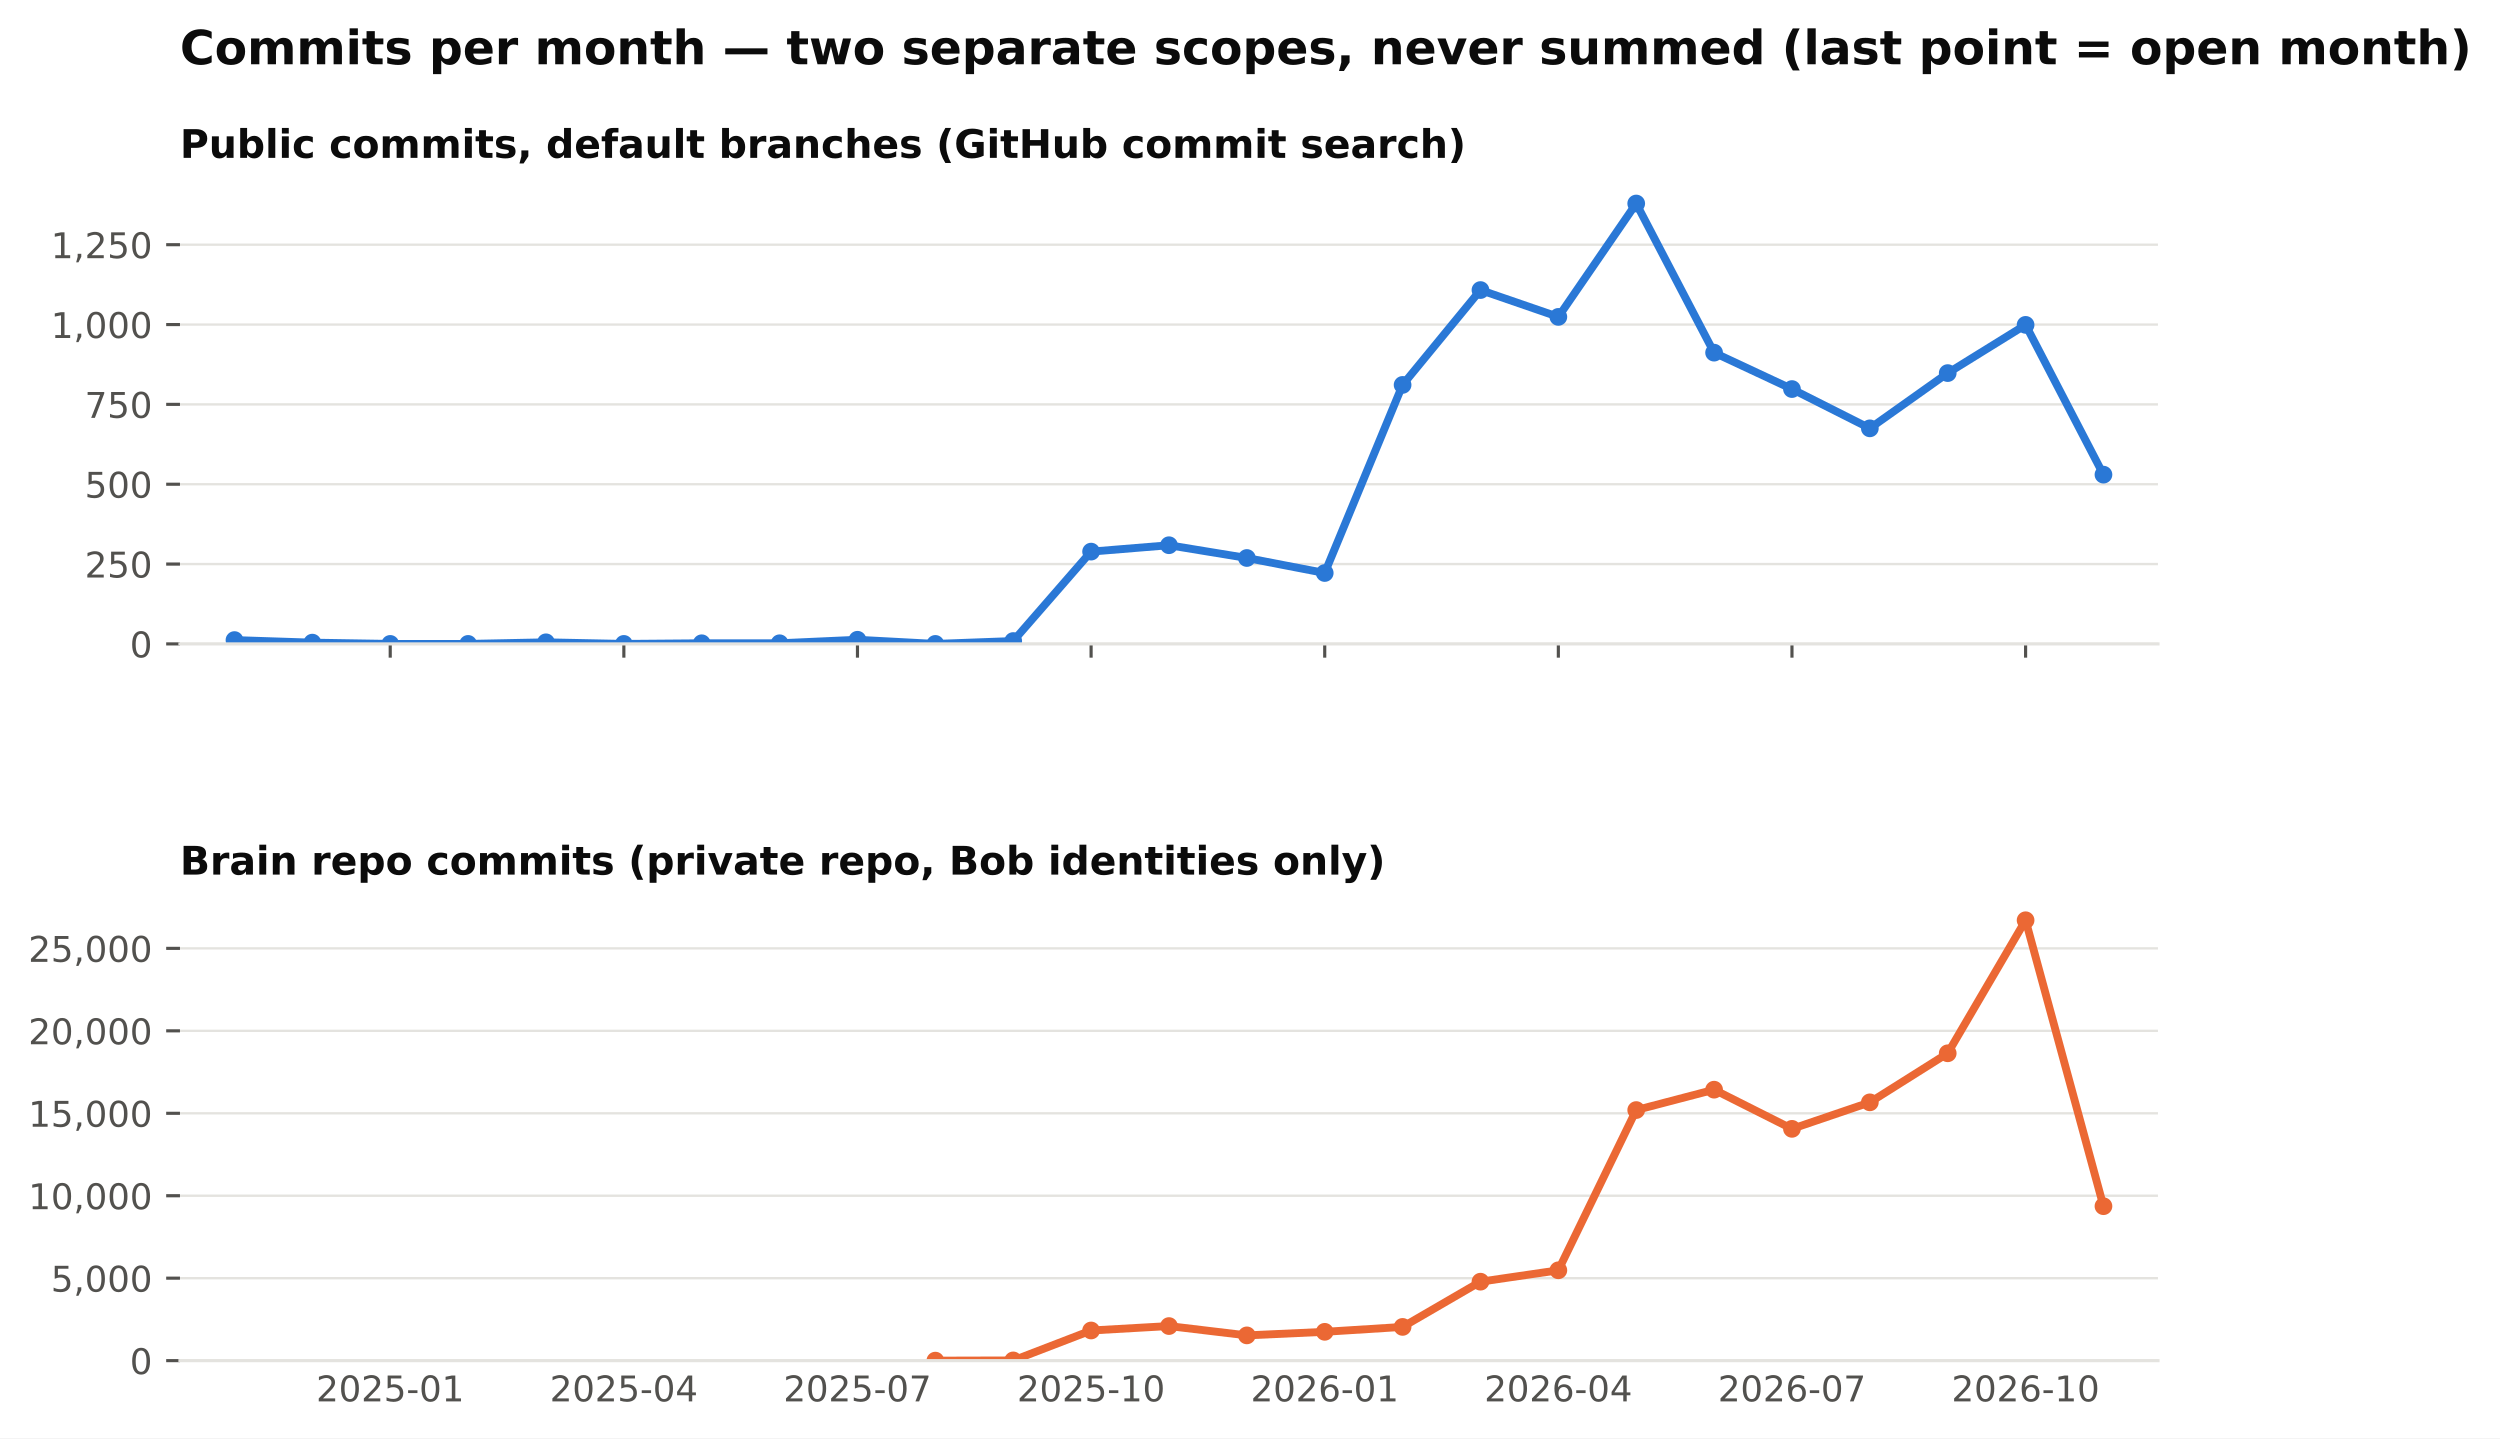
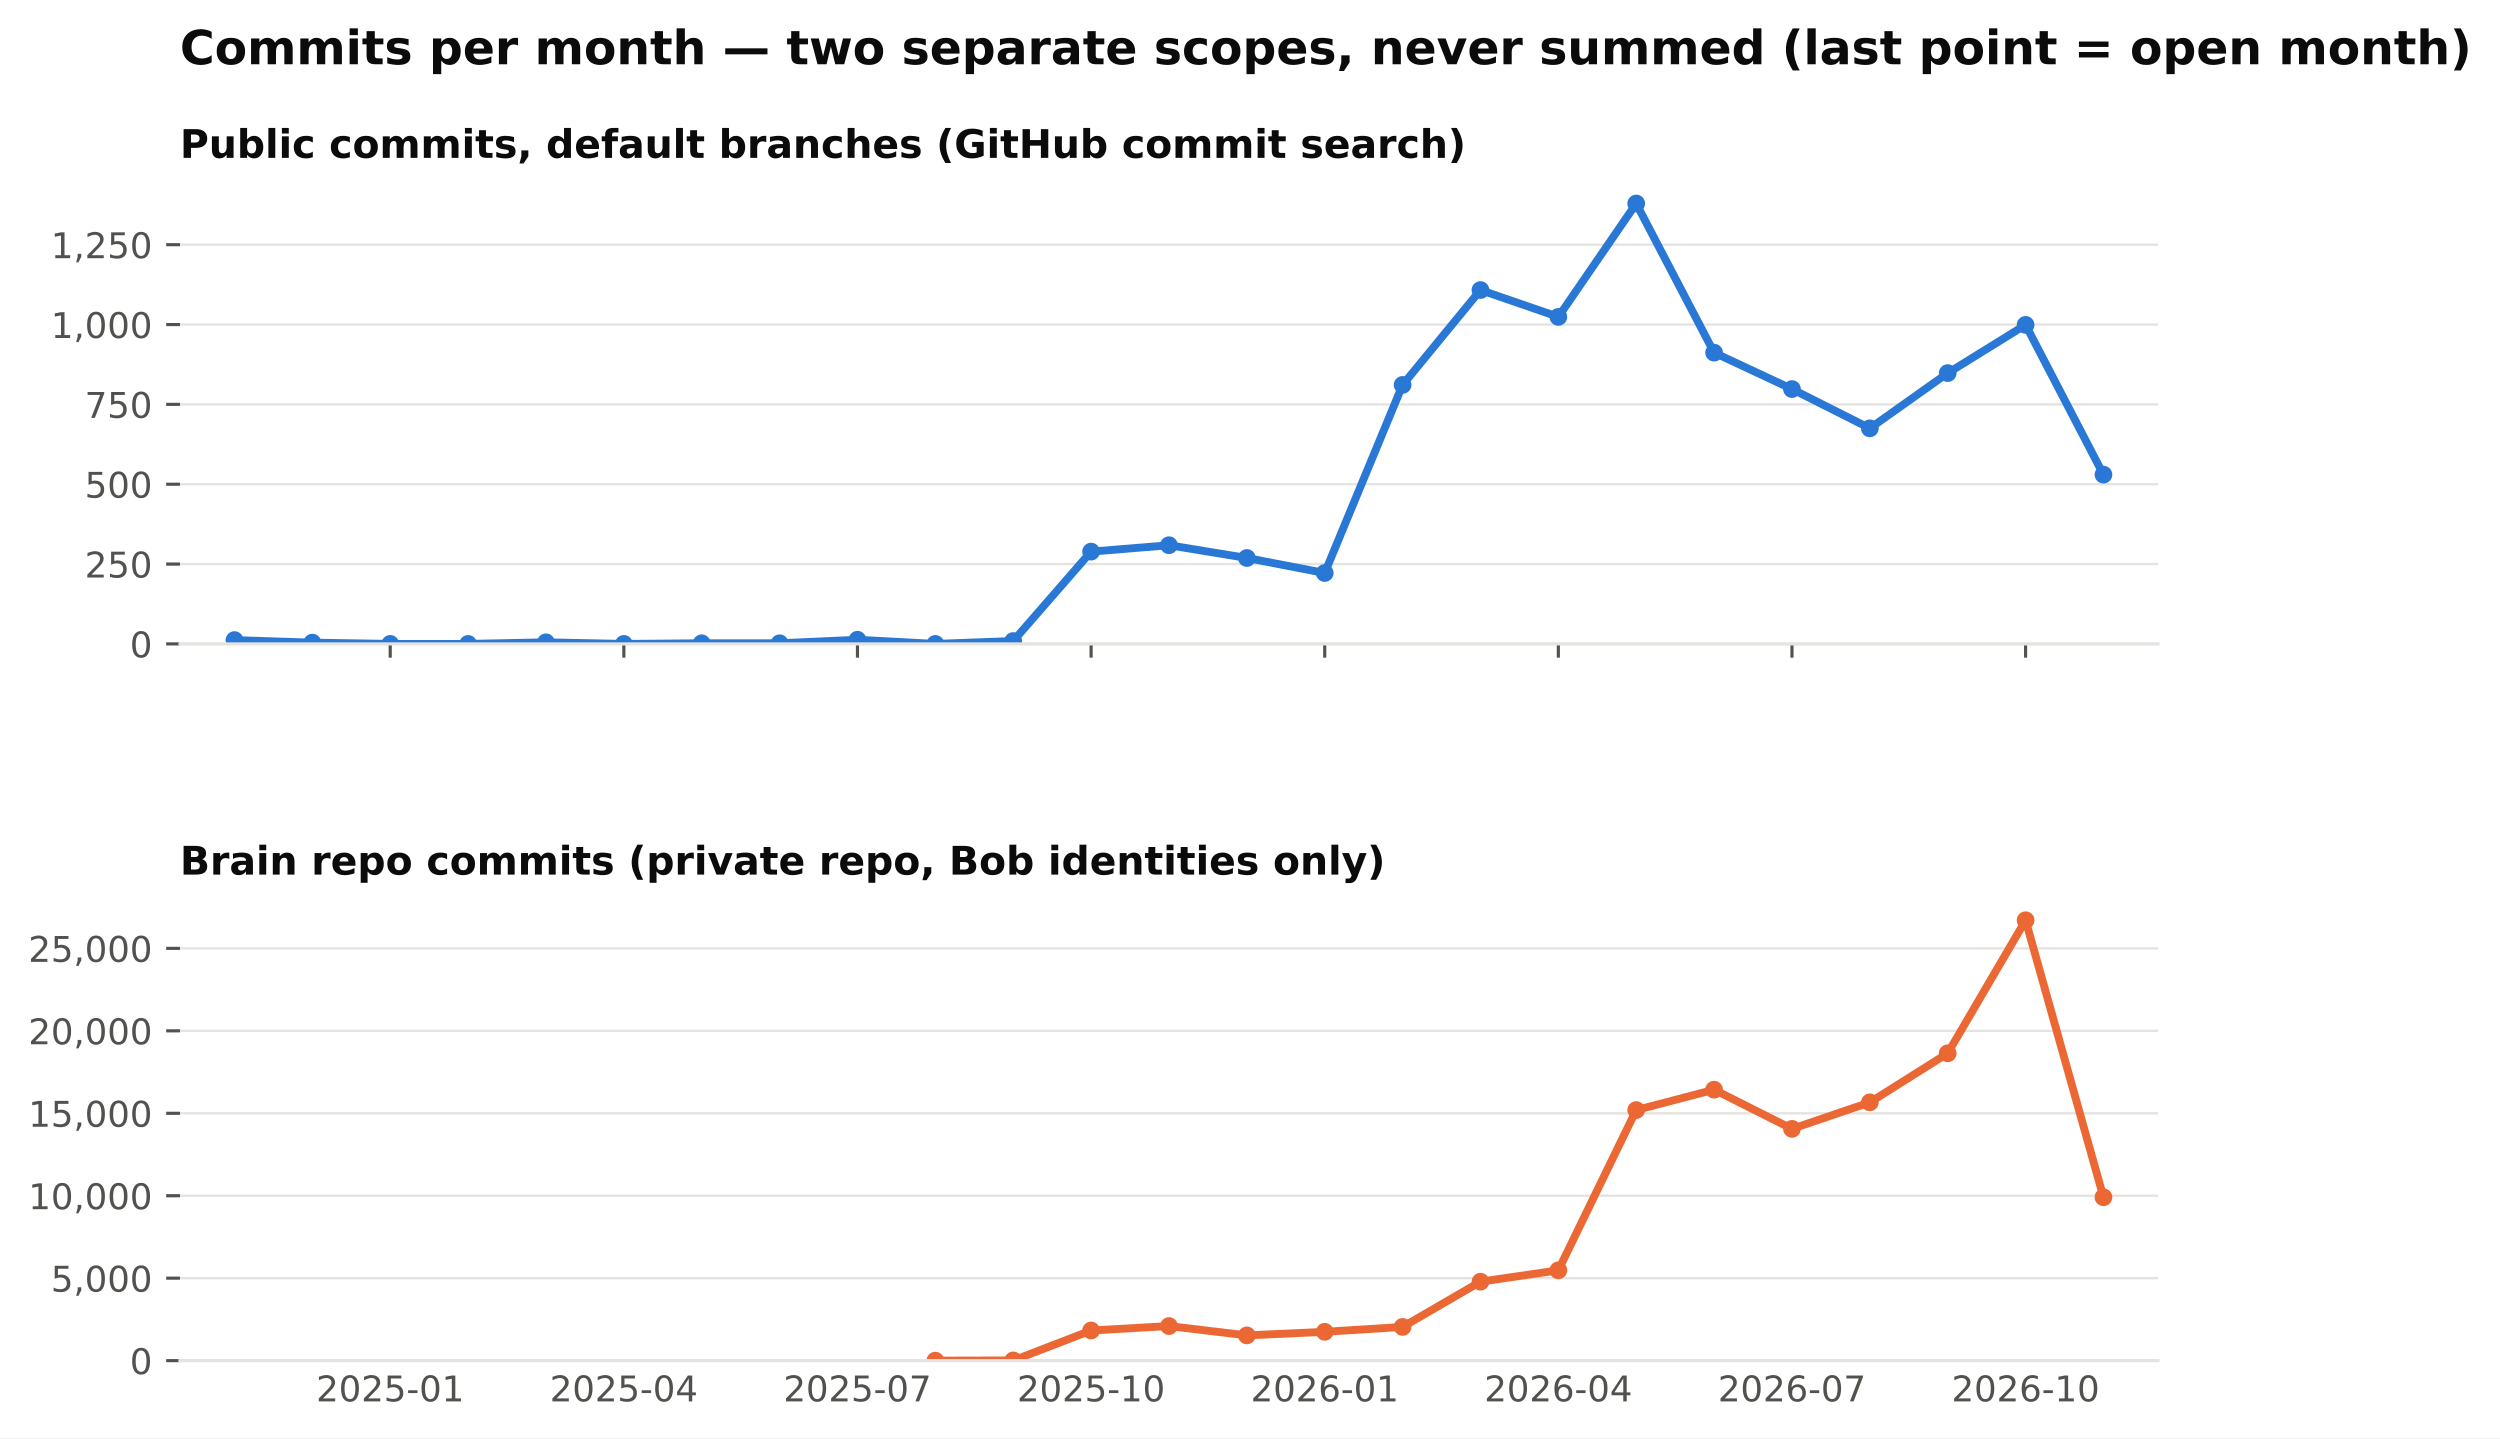
<svg xmlns="http://www.w3.org/2000/svg" xmlns:xlink="http://www.w3.org/1999/xlink" width="634.728pt" height="365.156pt" viewBox="0 0 634.728 365.156" version="1.1">
  <defs>
    <style type="text/css">*{stroke-linejoin: round; stroke-linecap: butt}</style>
  </defs>
  <g id="figure_1">
    <g id="patch_1">
      <path d="M 0 365.156  L 634.728 365.156  L 634.728 0  L 0 0  z " style="fill: #ffffff" />
    </g>
    <g id="axes_1">
      <g id="patch_2">
        <path d="M 45.692 163.482  L 547.892 163.482  L 547.892 46.08  L 45.692 46.08  z " style="fill: #ffffff" />
      </g>
      <g id="matplotlib.axis_1">
        <g id="xtick_1">
          <g id="line2d_1">
            <defs>
              <path id="m4cfa79716b" d="M 0 0  L 0 3.5  " style="stroke: #52514e; stroke-width: 0.8" />
            </defs>
            <g>
              <use xlink:href="#m4cfa79716b" x="99.075" y="163.482" style="fill: #52514e; stroke: #52514e; stroke-width: 0.8" />
            </g>
          </g>
        </g>
        <g id="xtick_2">
          <g id="line2d_2">
            <g>
              <use xlink:href="#m4cfa79716b" x="158.39" y="163.482" style="fill: #52514e; stroke: #52514e; stroke-width: 0.8" />
            </g>
          </g>
        </g>
        <g id="xtick_3">
          <g id="line2d_3">
            <g>
              <use xlink:href="#m4cfa79716b" x="217.705" y="163.482" style="fill: #52514e; stroke: #52514e; stroke-width: 0.8" />
            </g>
          </g>
        </g>
        <g id="xtick_4">
          <g id="line2d_4">
            <g>
              <use xlink:href="#m4cfa79716b" x="277.02" y="163.482" style="fill: #52514e; stroke: #52514e; stroke-width: 0.8" />
            </g>
          </g>
        </g>
        <g id="xtick_5">
          <g id="line2d_5">
            <g>
              <use xlink:href="#m4cfa79716b" x="336.335" y="163.482" style="fill: #52514e; stroke: #52514e; stroke-width: 0.8" />
            </g>
          </g>
        </g>
        <g id="xtick_6">
          <g id="line2d_6">
            <g>
              <use xlink:href="#m4cfa79716b" x="395.65" y="163.482" style="fill: #52514e; stroke: #52514e; stroke-width: 0.8" />
            </g>
          </g>
        </g>
        <g id="xtick_7">
          <g id="line2d_7">
            <g>
              <use xlink:href="#m4cfa79716b" x="454.965" y="163.482" style="fill: #52514e; stroke: #52514e; stroke-width: 0.8" />
            </g>
          </g>
        </g>
        <g id="xtick_8">
          <g id="line2d_8">
            <g>
              <use xlink:href="#m4cfa79716b" x="514.28" y="163.482" style="fill: #52514e; stroke: #52514e; stroke-width: 0.8" />
            </g>
          </g>
        </g>
      </g>
      <g id="matplotlib.axis_2">
        <g id="ytick_1">
          <g id="line2d_9">
            <path d="M 45.692 163.482  L 547.892 163.482  " clip-path="url(#pb003ac4fbe)" style="fill: none; stroke: #e4e3df; stroke-width: 0.6; stroke-linecap: square" />
          </g>
          <g id="line2d_10">
            <defs>
              <path id="m0b5e856ea1" d="M 0 0  L -3.5 0  " style="stroke: #52514e; stroke-width: 0.8" />
            </defs>
            <g>
              <use xlink:href="#m0b5e856ea1" x="45.692" y="163.482" style="fill: #52514e; stroke: #52514e; stroke-width: 0.8" />
            </g>
          </g>
          <g id="text_1">
            <text style="font-size: 9px; font-family: 'DejaVu Sans'; text-anchor: end; fill: #52514e" x="38.692" y="166.901" transform="rotate(-0 38.69156 166.9013)">0</text>
          </g>
        </g>
        <g id="ytick_2">
          <g id="line2d_11">
            <path d="M 45.692 143.212  L 547.892 143.212  " clip-path="url(#pb003ac4fbe)" style="fill: none; stroke: #e4e3df; stroke-width: 0.6; stroke-linecap: square" />
          </g>
          <g id="line2d_12">
            <g>
              <use xlink:href="#m0b5e856ea1" x="45.692" y="143.212" style="fill: #52514e; stroke: #52514e; stroke-width: 0.8" />
            </g>
          </g>
          <g id="text_2">
            <text style="font-size: 9px; font-family: 'DejaVu Sans'; text-anchor: end; fill: #52514e" x="38.692" y="146.631" transform="rotate(-0 38.69156 146.6309)">250</text>
          </g>
        </g>
        <g id="ytick_3">
          <g id="line2d_13">
            <path d="M 45.692 122.941  L 547.892 122.941  " clip-path="url(#pb003ac4fbe)" style="fill: none; stroke: #e4e3df; stroke-width: 0.6; stroke-linecap: square" />
          </g>
          <g id="line2d_14">
            <g>
              <use xlink:href="#m0b5e856ea1" x="45.692" y="122.941" style="fill: #52514e; stroke: #52514e; stroke-width: 0.8" />
            </g>
          </g>
          <g id="text_3">
            <text style="font-size: 9px; font-family: 'DejaVu Sans'; text-anchor: end; fill: #52514e" x="38.692" y="126.36" transform="rotate(-0 38.69156 126.3604)">500</text>
          </g>
        </g>
        <g id="ytick_4">
          <g id="line2d_15">
            <path d="M 45.692 102.671  L 547.892 102.671  " clip-path="url(#pb003ac4fbe)" style="fill: none; stroke: #e4e3df; stroke-width: 0.6; stroke-linecap: square" />
          </g>
          <g id="line2d_16">
            <g>
              <use xlink:href="#m0b5e856ea1" x="45.692" y="102.671" style="fill: #52514e; stroke: #52514e; stroke-width: 0.8" />
            </g>
          </g>
          <g id="text_4">
            <text style="font-size: 9px; font-family: 'DejaVu Sans'; text-anchor: end; fill: #52514e" x="38.692" y="106.09" transform="rotate(-0 38.69156 106.09)">750</text>
          </g>
        </g>
        <g id="ytick_5">
          <g id="line2d_17">
            <path d="M 45.692 82.401  L 547.892 82.401  " clip-path="url(#pb003ac4fbe)" style="fill: none; stroke: #e4e3df; stroke-width: 0.6; stroke-linecap: square" />
          </g>
          <g id="line2d_18">
            <g>
              <use xlink:href="#m0b5e856ea1" x="45.692" y="82.401" style="fill: #52514e; stroke: #52514e; stroke-width: 0.8" />
            </g>
          </g>
          <g id="text_5">
            <text style="font-size: 9px; font-family: 'DejaVu Sans'; text-anchor: end; fill: #52514e" x="38.692" y="85.82" transform="rotate(-0 38.69156 85.81952)">1,000</text>
          </g>
        </g>
        <g id="ytick_6">
          <g id="line2d_19">
            <path d="M 45.692 62.13  L 547.892 62.13  " clip-path="url(#pb003ac4fbe)" style="fill: none; stroke: #e4e3df; stroke-width: 0.6; stroke-linecap: square" />
          </g>
          <g id="line2d_20">
            <g>
              <use xlink:href="#m0b5e856ea1" x="45.692" y="62.13" style="fill: #52514e; stroke: #52514e; stroke-width: 0.8" />
            </g>
          </g>
          <g id="text_6">
            <text style="font-size: 9px; font-family: 'DejaVu Sans'; text-anchor: end; fill: #52514e" x="38.692" y="65.549" transform="rotate(-0 38.69156 65.54908)">1,250</text>
          </g>
        </g>
      </g>
      <g id="line2d_21">
        <path d="M 59.532 162.509  L 79.303 163.158  L 99.075 163.482  L 118.847 163.482  L 138.618 163.077  L 158.39 163.482  L 178.162 163.32  L 197.933 163.32  L 217.705 162.428  L 237.477 163.482  L 257.248 162.753  L 277.02 140.05  L 296.792 138.428  L 316.563 141.671  L 336.335 145.482  L 356.107 97.725  L 375.878 73.644  L 395.65 80.455  L 415.421 51.671  L 435.193 89.536  L 454.965 98.779  L 474.736 108.752  L 494.508 94.725  L 514.28 82.482  L 534.051 120.509  " clip-path="url(#pb003ac4fbe)" style="fill: none; stroke: #2a78d6; stroke-width: 2; stroke-linecap: square" />
        <defs>
          <path id="m407d684c98" d="M 0 1.75  C 0.464 1.75 0.909 1.566 1.237 1.237  C 1.566 0.909 1.75 0.464 1.75 0  C 1.75 -0.464 1.566 -0.909 1.237 -1.237  C 0.909 -1.566 0.464 -1.75 0 -1.75  C -0.464 -1.75 -0.909 -1.566 -1.237 -1.237  C -1.566 -0.909 -1.75 -0.464 -1.75 0  C -1.75 0.464 -1.566 0.909 -1.237 1.237  C -0.909 1.566 -0.464 1.75 0 1.75  z " style="stroke: #2a78d6" />
        </defs>
        <g clip-path="url(#pb003ac4fbe)">
          <use xlink:href="#m407d684c98" x="59.532" y="162.509" style="fill: #2a78d6; stroke: #2a78d6" />
          <use xlink:href="#m407d684c98" x="79.303" y="163.158" style="fill: #2a78d6; stroke: #2a78d6" />
          <use xlink:href="#m407d684c98" x="99.075" y="163.482" style="fill: #2a78d6; stroke: #2a78d6" />
          <use xlink:href="#m407d684c98" x="118.847" y="163.482" style="fill: #2a78d6; stroke: #2a78d6" />
          <use xlink:href="#m407d684c98" x="138.618" y="163.077" style="fill: #2a78d6; stroke: #2a78d6" />
          <use xlink:href="#m407d684c98" x="158.39" y="163.482" style="fill: #2a78d6; stroke: #2a78d6" />
          <use xlink:href="#m407d684c98" x="178.162" y="163.32" style="fill: #2a78d6; stroke: #2a78d6" />
          <use xlink:href="#m407d684c98" x="197.933" y="163.32" style="fill: #2a78d6; stroke: #2a78d6" />
          <use xlink:href="#m407d684c98" x="217.705" y="162.428" style="fill: #2a78d6; stroke: #2a78d6" />
          <use xlink:href="#m407d684c98" x="237.477" y="163.482" style="fill: #2a78d6; stroke: #2a78d6" />
          <use xlink:href="#m407d684c98" x="257.248" y="162.753" style="fill: #2a78d6; stroke: #2a78d6" />
          <use xlink:href="#m407d684c98" x="277.02" y="140.05" style="fill: #2a78d6; stroke: #2a78d6" />
          <use xlink:href="#m407d684c98" x="296.792" y="138.428" style="fill: #2a78d6; stroke: #2a78d6" />
          <use xlink:href="#m407d684c98" x="316.563" y="141.671" style="fill: #2a78d6; stroke: #2a78d6" />
          <use xlink:href="#m407d684c98" x="336.335" y="145.482" style="fill: #2a78d6; stroke: #2a78d6" />
          <use xlink:href="#m407d684c98" x="356.107" y="97.725" style="fill: #2a78d6; stroke: #2a78d6" />
          <use xlink:href="#m407d684c98" x="375.878" y="73.644" style="fill: #2a78d6; stroke: #2a78d6" />
          <use xlink:href="#m407d684c98" x="395.65" y="80.455" style="fill: #2a78d6; stroke: #2a78d6" />
          <use xlink:href="#m407d684c98" x="415.421" y="51.671" style="fill: #2a78d6; stroke: #2a78d6" />
          <use xlink:href="#m407d684c98" x="435.193" y="89.536" style="fill: #2a78d6; stroke: #2a78d6" />
          <use xlink:href="#m407d684c98" x="454.965" y="98.779" style="fill: #2a78d6; stroke: #2a78d6" />
          <use xlink:href="#m407d684c98" x="474.736" y="108.752" style="fill: #2a78d6; stroke: #2a78d6" />
          <use xlink:href="#m407d684c98" x="494.508" y="94.725" style="fill: #2a78d6; stroke: #2a78d6" />
          <use xlink:href="#m407d684c98" x="514.28" y="82.482" style="fill: #2a78d6; stroke: #2a78d6" />
          <use xlink:href="#m407d684c98" x="534.051" y="120.509" style="fill: #2a78d6; stroke: #2a78d6" />
        </g>
      </g>
      <g id="patch_3">
        <path d="M 45.692 163.482  L 547.892 163.482  " style="fill: none; stroke: #e4e3df; stroke-width: 0.8; stroke-linejoin: miter; stroke-linecap: square" />
      </g>
      <g id="text_7">
        <text style="font-weight: 700; font-size: 10px; font-family: 'DejaVu Sans'; text-anchor: start; fill: #0b0b0b" x="45.692" y="40.08" transform="rotate(-0 45.69156 40.08)">Public commits, default branches (GitHub commit search)</text>
      </g>
    </g>
    <g id="axes_2">
      <g id="patch_4">
        <path d="M 45.692 345.456  L 547.892 345.456  L 547.892 228.054  L 45.692 228.054  z " style="fill: #ffffff" />
      </g>
      <g id="matplotlib.axis_3">
        <g id="xtick_9">
          <g id="line2d_22" />
          <g id="text_8">
            <text style="font-size: 9px; font-family: 'DejaVu Sans'; text-anchor: middle; fill: #52514e" x="99.075" y="355.794" transform="rotate(-0 99.07503 355.7939)">2025-01</text>
          </g>
        </g>
        <g id="xtick_10">
          <g id="line2d_23" />
          <g id="text_9">
            <text style="font-size: 9px; font-family: 'DejaVu Sans'; text-anchor: middle; fill: #52514e" x="158.39" y="355.794" transform="rotate(-0 158.39 355.7939)">2025-04</text>
          </g>
        </g>
        <g id="xtick_11">
          <g id="line2d_24" />
          <g id="text_10">
            <text style="font-size: 9px; font-family: 'DejaVu Sans'; text-anchor: middle; fill: #52514e" x="217.705" y="355.794" transform="rotate(-0 217.7049 355.7939)">2025-07</text>
          </g>
        </g>
        <g id="xtick_12">
          <g id="line2d_25" />
          <g id="text_11">
            <text style="font-size: 9px; font-family: 'DejaVu Sans'; text-anchor: middle; fill: #52514e" x="277.02" y="355.794" transform="rotate(-0 277.0199 355.7939)">2025-10</text>
          </g>
        </g>
        <g id="xtick_13">
          <g id="line2d_26" />
          <g id="text_12">
            <text style="font-size: 9px; font-family: 'DejaVu Sans'; text-anchor: middle; fill: #52514e" x="336.335" y="355.794" transform="rotate(-0 336.3349 355.7939)">2026-01</text>
          </g>
        </g>
        <g id="xtick_14">
          <g id="line2d_27" />
          <g id="text_13">
            <text style="font-size: 9px; font-family: 'DejaVu Sans'; text-anchor: middle; fill: #52514e" x="395.65" y="355.794" transform="rotate(-0 395.6498 355.7939)">2026-04</text>
          </g>
        </g>
        <g id="xtick_15">
          <g id="line2d_28" />
          <g id="text_14">
            <text style="font-size: 9px; font-family: 'DejaVu Sans'; text-anchor: middle; fill: #52514e" x="454.965" y="355.794" transform="rotate(-0 454.9648 355.7939)">2026-07</text>
          </g>
        </g>
        <g id="xtick_16">
          <g id="line2d_29" />
          <g id="text_15">
            <text style="font-size: 9px; font-family: 'DejaVu Sans'; text-anchor: middle; fill: #52514e" x="514.28" y="355.794" transform="rotate(-0 514.2798 355.7939)">2026-10</text>
          </g>
        </g>
      </g>
      <g id="matplotlib.axis_4">
        <g id="ytick_7">
          <g id="line2d_30">
            <path d="M 45.692 345.456  L 547.892 345.456  " clip-path="url(#p0dd74cce15)" style="fill: none; stroke: #e4e3df; stroke-width: 0.6; stroke-linecap: square" />
          </g>
          <g id="line2d_31">
            <g>
              <use xlink:href="#m0b5e856ea1" x="45.692" y="345.456" style="fill: #52514e; stroke: #52514e; stroke-width: 0.8" />
            </g>
          </g>
          <g id="text_16">
            <text style="font-size: 9px; font-family: 'DejaVu Sans'; text-anchor: end; fill: #52514e" x="38.692" y="348.875" transform="rotate(-0 38.69156 348.8749)">0</text>
          </g>
        </g>
        <g id="ytick_8">
          <g id="line2d_32">
            <path d="M 45.692 324.521  L 547.892 324.521  " clip-path="url(#p0dd74cce15)" style="fill: none; stroke: #e4e3df; stroke-width: 0.6; stroke-linecap: square" />
          </g>
          <g id="line2d_33">
            <g>
              <use xlink:href="#m0b5e856ea1" x="45.692" y="324.521" style="fill: #52514e; stroke: #52514e; stroke-width: 0.8" />
            </g>
          </g>
          <g id="text_17">
            <text style="font-size: 9px; font-family: 'DejaVu Sans'; text-anchor: end; fill: #52514e" x="38.692" y="327.94" transform="rotate(-0 38.69156 327.9403)">5,000</text>
          </g>
        </g>
        <g id="ytick_9">
          <g id="line2d_34">
            <path d="M 45.692 303.587  L 547.892 303.587  " clip-path="url(#p0dd74cce15)" style="fill: none; stroke: #e4e3df; stroke-width: 0.6; stroke-linecap: square" />
          </g>
          <g id="line2d_35">
            <g>
              <use xlink:href="#m0b5e856ea1" x="45.692" y="303.587" style="fill: #52514e; stroke: #52514e; stroke-width: 0.8" />
            </g>
          </g>
          <g id="text_18">
            <text style="font-size: 9px; font-family: 'DejaVu Sans'; text-anchor: end; fill: #52514e" x="38.692" y="307.006" transform="rotate(-0 38.69156 307.0056)">10,000</text>
          </g>
        </g>
        <g id="ytick_10">
          <g id="line2d_36">
            <path d="M 45.692 282.652  L 547.892 282.652  " clip-path="url(#p0dd74cce15)" style="fill: none; stroke: #e4e3df; stroke-width: 0.6; stroke-linecap: square" />
          </g>
          <g id="line2d_37">
            <g>
              <use xlink:href="#m0b5e856ea1" x="45.692" y="282.652" style="fill: #52514e; stroke: #52514e; stroke-width: 0.8" />
            </g>
          </g>
          <g id="text_19">
            <text style="font-size: 9px; font-family: 'DejaVu Sans'; text-anchor: end; fill: #52514e" x="38.692" y="286.071" transform="rotate(-0 38.69156 286.071)">15,000</text>
          </g>
        </g>
        <g id="ytick_11">
          <g id="line2d_38">
            <path d="M 45.692 261.717  L 547.892 261.717  " clip-path="url(#p0dd74cce15)" style="fill: none; stroke: #e4e3df; stroke-width: 0.6; stroke-linecap: square" />
          </g>
          <g id="line2d_39">
            <g>
              <use xlink:href="#m0b5e856ea1" x="45.692" y="261.717" style="fill: #52514e; stroke: #52514e; stroke-width: 0.8" />
            </g>
          </g>
          <g id="text_20">
            <text style="font-size: 9px; font-family: 'DejaVu Sans'; text-anchor: end; fill: #52514e" x="38.692" y="265.136" transform="rotate(-0 38.69156 265.1363)">20,000</text>
          </g>
        </g>
        <g id="ytick_12">
          <g id="line2d_40">
            <path d="M 45.692 240.783  L 547.892 240.783  " clip-path="url(#p0dd74cce15)" style="fill: none; stroke: #e4e3df; stroke-width: 0.6; stroke-linecap: square" />
          </g>
          <g id="line2d_41">
            <g>
              <use xlink:href="#m0b5e856ea1" x="45.692" y="240.783" style="fill: #52514e; stroke: #52514e; stroke-width: 0.8" />
            </g>
          </g>
          <g id="text_21">
            <text style="font-size: 9px; font-family: 'DejaVu Sans'; text-anchor: end; fill: #52514e" x="38.692" y="244.202" transform="rotate(-0 38.69156 244.2017)">25,000</text>
          </g>
        </g>
      </g>
      <g id="line2d_42">
-         <path d="M 237.477 345.452  L 257.248 345.397  L 277.02 337.798  L 296.792 336.676  L 316.563 339.042  L 336.335 338.137  L 356.107 336.89  L 375.878 325.409  L 395.65 322.516  L 415.421 281.836  L 435.193 276.661  L 454.965 286.605  L 474.736 279.876  L 494.508 267.42  L 514.28 233.644  L 534.051 306.241  " clip-path="url(#p0dd74cce15)" style="fill: none; stroke: #eb6834; stroke-width: 2; stroke-linecap: square" />
+         <path d="M 237.477 345.452  L 257.248 345.397  L 277.02 337.798  L 296.792 336.676  L 316.563 339.042  L 336.335 338.137  L 356.107 336.89  L 375.878 325.409  L 395.65 322.516  L 415.421 281.836  L 435.193 276.661  L 454.965 286.605  L 474.736 279.876  L 494.508 267.42  L 514.28 233.644  L 534.051 303.972  " clip-path="url(#p0dd74cce15)" style="fill: none; stroke: #eb6834; stroke-width: 2; stroke-linecap: square" />
        <defs>
          <path id="m271fea416f" d="M 0 1.75  C 0.464 1.75 0.909 1.566 1.237 1.237  C 1.566 0.909 1.75 0.464 1.75 0  C 1.75 -0.464 1.566 -0.909 1.237 -1.237  C 0.909 -1.566 0.464 -1.75 0 -1.75  C -0.464 -1.75 -0.909 -1.566 -1.237 -1.237  C -1.566 -0.909 -1.75 -0.464 -1.75 0  C -1.75 0.464 -1.566 0.909 -1.237 1.237  C -0.909 1.566 -0.464 1.75 0 1.75  z " style="stroke: #eb6834" />
        </defs>
        <g clip-path="url(#p0dd74cce15)">
          <use xlink:href="#m271fea416f" x="237.477" y="345.452" style="fill: #eb6834; stroke: #eb6834" />
          <use xlink:href="#m271fea416f" x="257.248" y="345.397" style="fill: #eb6834; stroke: #eb6834" />
          <use xlink:href="#m271fea416f" x="277.02" y="337.798" style="fill: #eb6834; stroke: #eb6834" />
          <use xlink:href="#m271fea416f" x="296.792" y="336.676" style="fill: #eb6834; stroke: #eb6834" />
          <use xlink:href="#m271fea416f" x="316.563" y="339.042" style="fill: #eb6834; stroke: #eb6834" />
          <use xlink:href="#m271fea416f" x="336.335" y="338.137" style="fill: #eb6834; stroke: #eb6834" />
          <use xlink:href="#m271fea416f" x="356.107" y="336.89" style="fill: #eb6834; stroke: #eb6834" />
          <use xlink:href="#m271fea416f" x="375.878" y="325.409" style="fill: #eb6834; stroke: #eb6834" />
          <use xlink:href="#m271fea416f" x="395.65" y="322.516" style="fill: #eb6834; stroke: #eb6834" />
          <use xlink:href="#m271fea416f" x="415.421" y="281.836" style="fill: #eb6834; stroke: #eb6834" />
          <use xlink:href="#m271fea416f" x="435.193" y="276.661" style="fill: #eb6834; stroke: #eb6834" />
          <use xlink:href="#m271fea416f" x="454.965" y="286.605" style="fill: #eb6834; stroke: #eb6834" />
          <use xlink:href="#m271fea416f" x="474.736" y="279.876" style="fill: #eb6834; stroke: #eb6834" />
          <use xlink:href="#m271fea416f" x="494.508" y="267.42" style="fill: #eb6834; stroke: #eb6834" />
          <use xlink:href="#m271fea416f" x="514.28" y="233.644" style="fill: #eb6834; stroke: #eb6834" />
-           <use xlink:href="#m271fea416f" x="534.051" y="306.241" style="fill: #eb6834; stroke: #eb6834" />
+           <use xlink:href="#m271fea416f" x="534.051" y="303.972" style="fill: #eb6834; stroke: #eb6834" />
        </g>
      </g>
      <g id="patch_5">
        <path d="M 45.692 345.456  L 547.892 345.456  " style="fill: none; stroke: #e4e3df; stroke-width: 0.8; stroke-linejoin: miter; stroke-linecap: square" />
      </g>
      <g id="text_22">
        <text style="font-weight: 700; font-size: 10px; font-family: 'DejaVu Sans'; text-anchor: start; fill: #0b0b0b" x="45.692" y="222.054" transform="rotate(-0 45.69156 222.0536)">Brain repo commits (private repo, Bob identities only)</text>
      </g>
    </g>
    <g id="text_23">
      <text style="font-weight: 700; font-size: 12px; font-family: 'DejaVu Sans'; text-anchor: start; fill: #0b0b0b" x="45.692" y="16.318" transform="rotate(-0 45.69156 16.31812)">Commits per month — two separate scopes, never summed (last point = open month)</text>
    </g>
  </g>
  <defs>
    <clipPath id="pb003ac4fbe">
      <rect x="45.692" y="46.08" width="502.2" height="117.402" />
    </clipPath>
    <clipPath id="p0dd74cce15">
      <rect x="45.692" y="228.054" width="502.2" height="117.402" />
    </clipPath>
  </defs>
</svg>
